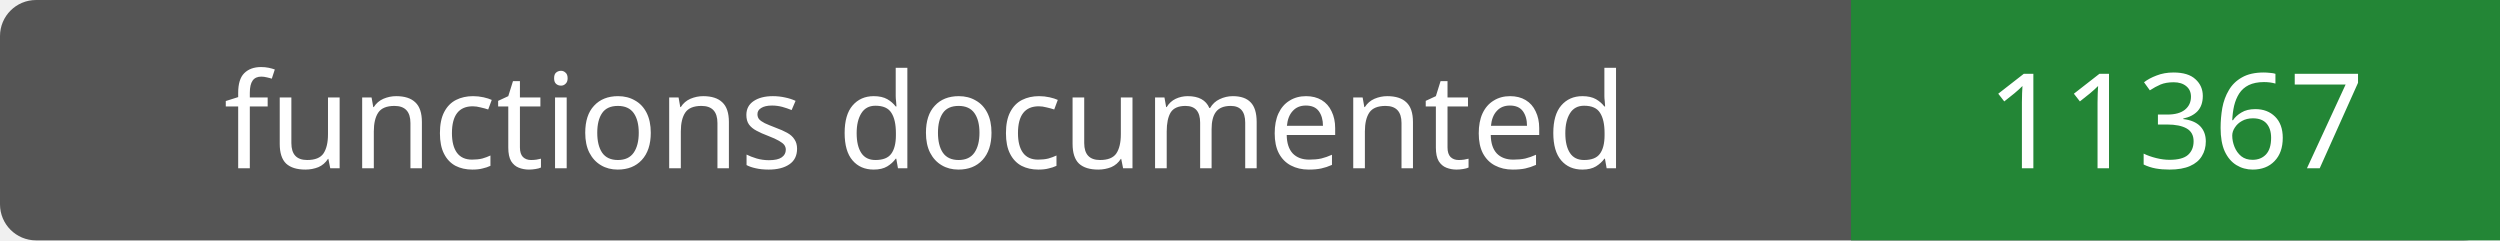
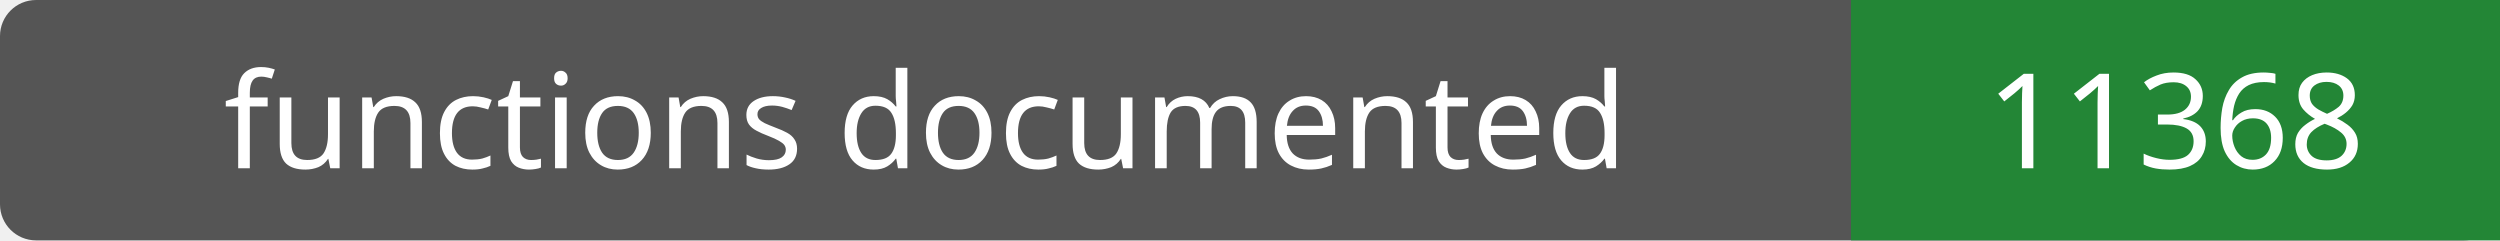
- <svg xmlns="http://www.w3.org/2000/svg" width="208" height="20" role="img" aria-label="functions documented: 11367">
+ <svg xmlns="http://www.w3.org/2000/svg" width="208" height="20" role="img" aria-label="functions documented: 11368">
  <rect width="208" height="20" rx="3" fill="#555" />
  <path fill="#238636" d="M154 0h54v20H154z" />
  <g fill="#fff" text-anchor="middle" font-family="Verdana,sans-serif" font-size="11">
    <text x="77.0" y="14">functions documented</text>
-     <text x="181.0" y="14">11367</text>
+     <text x="181.0" y="14">11368</text>
  </g>
</svg>
